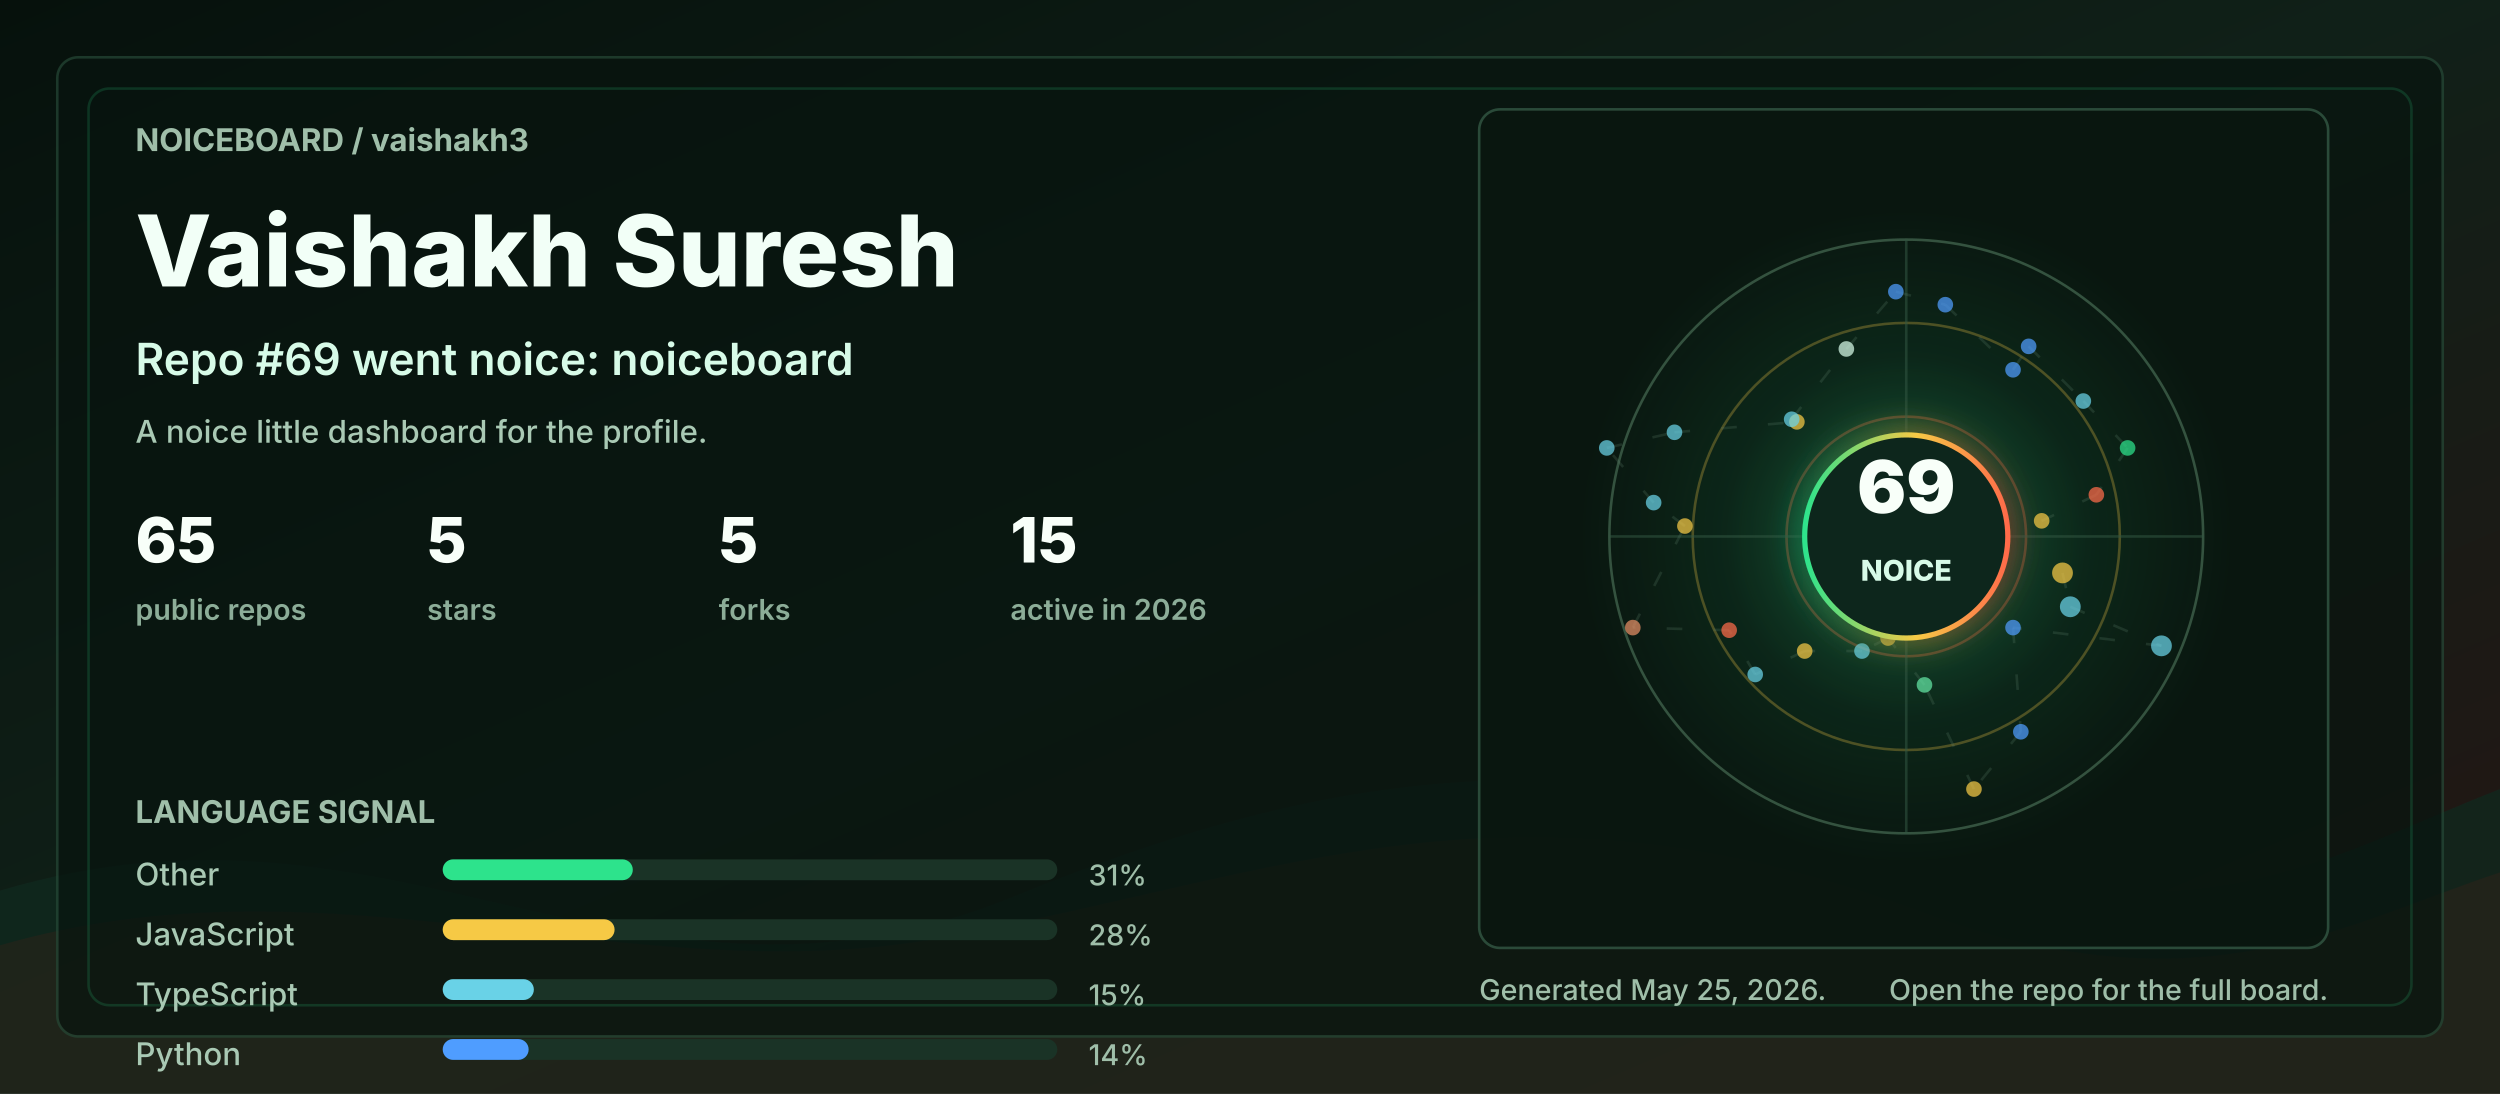
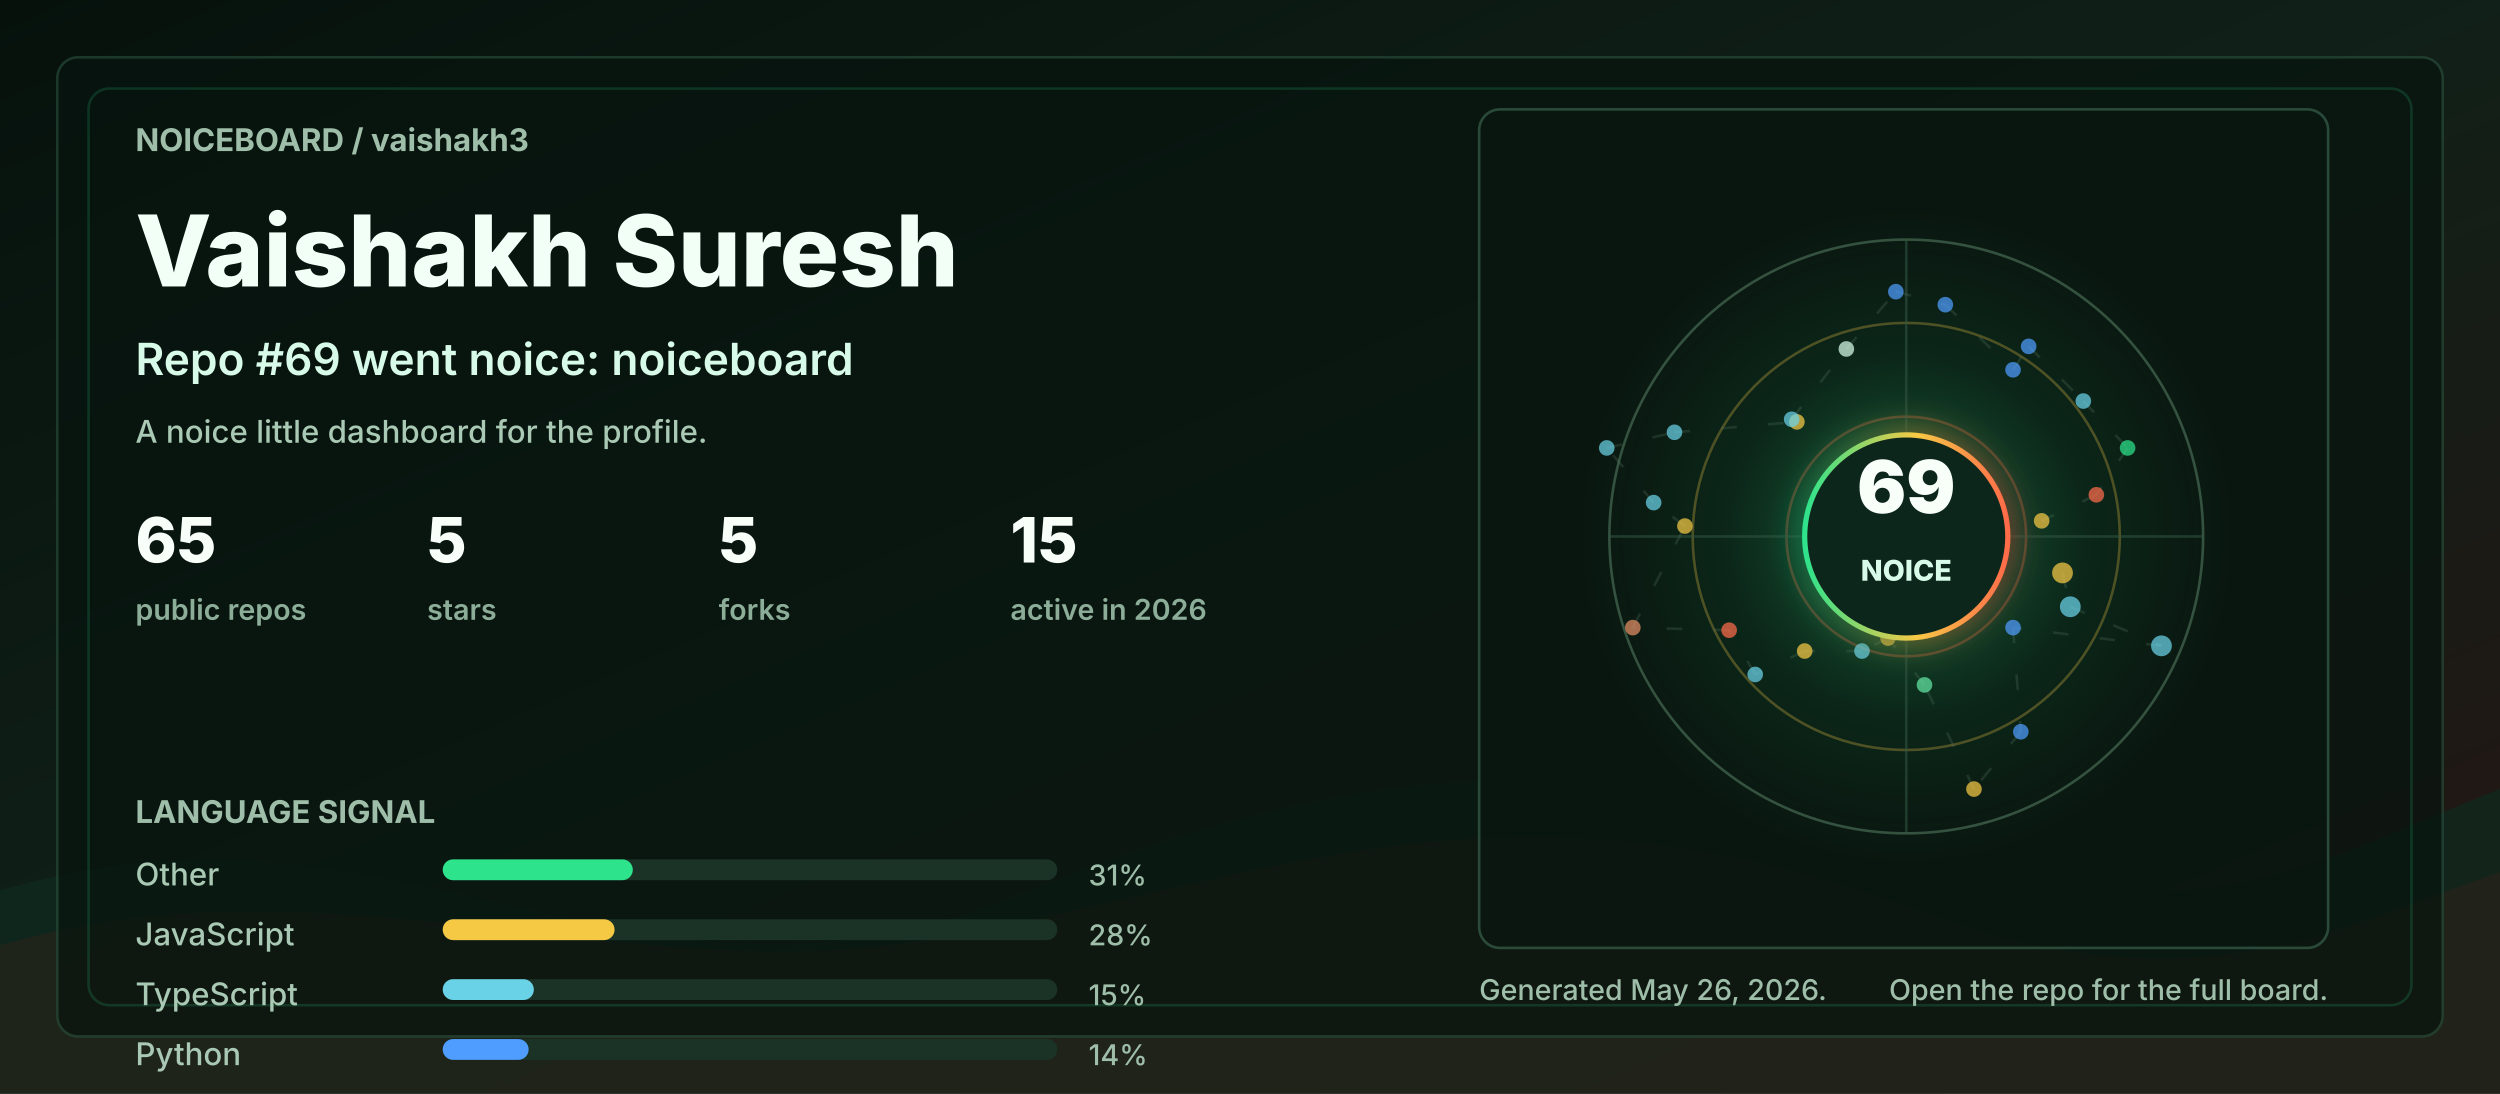
<svg xmlns="http://www.w3.org/2000/svg" width="960" height="420" viewBox="0 0 960 420" role="img" aria-labelledby="title desc">
  <defs>
    <linearGradient id="bg" x1="0" y1="0" x2="1" y2="1">
      <stop offset="0" stop-color="#06110c" />
      <stop offset="0.48" stop-color="#102018" />
      <stop offset="1" stop-color="#251513" />
    </linearGradient>
    <linearGradient id="accent" x1="0" y1="0" x2="1" y2="0">
      <stop offset="0" stop-color="#2de38c" />
      <stop offset="0.55" stop-color="#f6c945" />
      <stop offset="1" stop-color="#ff6b4a" />
    </linearGradient>
    <radialGradient id="halo" cx="50%" cy="50%" r="50%">
      <stop offset="0" stop-color="#2de38c" stop-opacity="0.36" />
      <stop offset="0.55" stop-color="#2de38c" stop-opacity="0.08" />
      <stop offset="1" stop-color="#2de38c" stop-opacity="0" />
    </radialGradient>
    <filter id="softGlow" x="-30%" y="-30%" width="160%" height="160%">
      <feGaussianBlur stdDeviation="6" result="blur" />
      <feMerge>
        <feMergeNode in="blur" />
        <feMergeNode in="SourceGraphic" />
      </feMerge>
    </filter>
    <style>
      .label { fill: #9fbea9; font: 700 12px ui-sans-serif, system-ui, -apple-system, BlinkMacSystemFont, "Segoe UI", sans-serif; letter-spacing: 0; }
      .tiny { fill: #9fbea9; font: 500 11px ui-sans-serif, system-ui, -apple-system, BlinkMacSystemFont, "Segoe UI", sans-serif; letter-spacing: 0; }
      .title { fill: #f2fff7; font: 800 38px ui-sans-serif, system-ui, -apple-system, BlinkMacSystemFont, "Segoe UI", sans-serif; letter-spacing: 0; }
      .subtitle { fill: #d7fbe8; font: 600 17px ui-sans-serif, system-ui, -apple-system, BlinkMacSystemFont, "Segoe UI", sans-serif; letter-spacing: 0; }
      .metric { fill: #f8fff9; font: 800 24px ui-sans-serif, system-ui, -apple-system, BlinkMacSystemFont, "Segoe UI", sans-serif; letter-spacing: 0; }
      .metric-label { fill: #8cad98; font: 600 11px ui-sans-serif, system-ui, -apple-system, BlinkMacSystemFont, "Segoe UI", sans-serif; letter-spacing: 0; }
      .repo { fill: #f8fff9; font: 750 16px ui-sans-serif, system-ui, -apple-system, BlinkMacSystemFont, "Segoe UI", sans-serif; letter-spacing: 0; }
      .muted { fill: #a9c9b4; font: 500 12px ui-sans-serif, system-ui, -apple-system, BlinkMacSystemFont, "Segoe UI", sans-serif; letter-spacing: 0; }
      .ring { animation: ring 9s linear infinite; transform-origin: 692px 206px; }
      .float { animation: float 5s ease-in-out infinite; }
      .pulse { animation: pulse 2.8s ease-in-out infinite; }
      .draw { stroke-dasharray: 6 12; animation: dash 13s linear infinite; }
      @keyframes ring { to { transform: rotate(360deg); } }
      @keyframes dash { to { stroke-dashoffset: -140; } }
      @keyframes pulse { 0%, 100% { opacity: .56; } 50% { opacity: 1; } }
      @keyframes float { 0%, 100% { transform: translateY(0); } 50% { transform: translateY(-7px); } }
      @media (prefers-reduced-motion: reduce) { * { animation: none !important; } }
    </style>
  </defs>
  <rect width="960" height="420" rx="0" fill="url(#bg)" />
  <path d="M0 342 C154 296 244 404 390 344 C520 291 615 284 754 330 C846 361 896 328 960 303 L960 420 L0 420 Z" fill="#10281e" opacity="0.78" />
  <path d="M0 363 C128 326 242 382 362 360 C493 336 581 292 738 350 C845 390 902 354 960 335 L960 420 L0 420 Z" fill="#3b1f17" opacity="0.34" />
  <rect x="22" y="22" width="916" height="376" rx="8" fill="#07130e" opacity="0.72" stroke="#244634" />
  <rect x="34" y="34" width="892" height="352" rx="8" fill="none" stroke="#2de38c" opacity="0.16" />
  <g transform="translate(52 58)">
    <text class="label" x="0" y="0">NOICEBOARD / vaishakh3</text>
    <text class="title" x="0" y="52">Vaishakh Suresh</text>
    <text class="subtitle" x="0" y="86">Repo #69 went noice: noiceboard</text>
    <text class="muted" x="0" y="112">A noice little dashboard for the profile.</text>
    <g transform="translate(0 158)">
      <g transform="translate(0 0)">
        <text class="metric" x="0" y="0">65</text>
        <text class="metric-label" x="0" y="22">public repos</text>
      </g>
      <g transform="translate(112 0)">
        <text class="metric" x="0" y="0">5</text>
        <text class="metric-label" x="0" y="22">stars</text>
      </g>
      <g transform="translate(224 0)">
        <text class="metric" x="0" y="0">5</text>
        <text class="metric-label" x="0" y="22">forks</text>
      </g>
      <g transform="translate(336 0)">
        <text class="metric" x="0" y="0">15</text>
        <text class="metric-label" x="0" y="22">active in 2026</text>
      </g>
    </g>
    <g transform="translate(0 258)">
      <text class="label" x="0" y="0">LANGUAGE SIGNAL</text>
      <g transform="translate(0 24)">
        <text class="muted" x="0" y="0">Other</text>
        <rect x="118" y="-10" width="236" height="8" rx="4" fill="#1a3326" />
        <rect x="118" y="-10" width="73" height="8" rx="4" fill="#2de38c" />
        <text class="tiny" x="366" y="0">31%</text>
      </g>
      <g transform="translate(0 47)">
        <text class="muted" x="0" y="0">JavaScript</text>
        <rect x="118" y="-10" width="236" height="8" rx="4" fill="#1a3326" />
        <rect x="118" y="-10" width="66" height="8" rx="4" fill="#f6c945" />
        <text class="tiny" x="366" y="0">28%</text>
      </g>
      <g transform="translate(0 70)">
        <text class="muted" x="0" y="0">TypeScript</text>
        <rect x="118" y="-10" width="236" height="8" rx="4" fill="#1a3326" />
        <rect x="118" y="-10" width="35" height="8" rx="4" fill="#69d2e7" />
        <text class="tiny" x="366" y="0">15%</text>
      </g>
      <g transform="translate(0 93)">
        <text class="muted" x="0" y="0">Python</text>
        <rect x="118" y="-10" width="236" height="8" rx="4" fill="#1a3326" />
        <rect x="118" y="-10" width="33" height="8" rx="4" fill="#4f9dff" />
        <text class="tiny" x="366" y="0">14%</text>
      </g>
    </g>
  </g>
  <g transform="translate(568 42)">
    <rect x="0" y="0" width="326" height="322" rx="8" fill="#08160f" opacity="0.82" stroke="#315642" />
    <circle cx="164" cy="164" r="126" fill="url(#halo)" class="pulse" />
    <circle cx="164" cy="164" r="114" fill="none" stroke="#34523f" stroke-width="1" />
    <circle cx="164" cy="164" r="82" fill="none" stroke="#f6c945" stroke-opacity="0.28" stroke-width="1" class="ring" />
    <circle cx="164" cy="164" r="46" fill="none" stroke="#ff6b4a" stroke-opacity="0.28" stroke-width="1" class="ring" />
    <line x1="50" y1="164" x2="278" y2="164" stroke="#315642" stroke-opacity="0.55" />
    <line x1="164" y1="50" x2="164" y2="278" stroke="#315642" stroke-opacity="0.55" />
    <line x1="224" y1="178" x2="227" y2="191" stroke="#5c7e68" stroke-opacity="0.24" stroke-width="1" class="draw" />
    <line x1="227" y1="191" x2="262" y2="206" stroke="#5c7e68" stroke-opacity="0.24" stroke-width="1" class="draw" />
    <line x1="262" y1="206" x2="205" y2="199" stroke="#5c7e68" stroke-opacity="0.24" stroke-width="1" class="draw" />
    <line x1="205" y1="199" x2="208" y2="239" stroke="#5c7e68" stroke-opacity="0.24" stroke-width="1" class="draw" />
    <line x1="208" y1="239" x2="190" y2="261" stroke="#5c7e68" stroke-opacity="0.24" stroke-width="1" class="draw" />
    <line x1="190" y1="261" x2="171" y2="221" stroke="#5c7e68" stroke-opacity="0.24" stroke-width="1" class="draw" />
    <line x1="171" y1="221" x2="157" y2="203" stroke="#5c7e68" stroke-opacity="0.24" stroke-width="1" class="draw" />
    <line x1="157" y1="203" x2="147" y2="208" stroke="#5c7e68" stroke-opacity="0.24" stroke-width="1" class="draw" />
    <line x1="147" y1="208" x2="125" y2="208" stroke="#5c7e68" stroke-opacity="0.24" stroke-width="1" class="draw" />
    <line x1="125" y1="208" x2="106" y2="217" stroke="#5c7e68" stroke-opacity="0.24" stroke-width="1" class="draw" />
    <line x1="106" y1="217" x2="96" y2="200" stroke="#5c7e68" stroke-opacity="0.24" stroke-width="1" class="draw" />
    <line x1="96" y1="200" x2="59" y2="199" stroke="#5c7e68" stroke-opacity="0.24" stroke-width="1" class="draw" />
    <line x1="59" y1="199" x2="79" y2="160" stroke="#5c7e68" stroke-opacity="0.24" stroke-width="1" class="draw" />
    <line x1="79" y1="160" x2="67" y2="151" stroke="#5c7e68" stroke-opacity="0.24" stroke-width="1" class="draw" />
    <line x1="67" y1="151" x2="49" y2="130" stroke="#5c7e68" stroke-opacity="0.24" stroke-width="1" class="draw" />
    <line x1="49" y1="130" x2="75" y2="124" stroke="#5c7e68" stroke-opacity="0.24" stroke-width="1" class="draw" />
    <line x1="75" y1="124" x2="122" y2="120" stroke="#5c7e68" stroke-opacity="0.24" stroke-width="1" class="draw" />
    <line x1="122" y1="120" x2="120" y2="119" stroke="#5c7e68" stroke-opacity="0.24" stroke-width="1" class="draw" />
    <line x1="120" y1="119" x2="141" y2="92" stroke="#5c7e68" stroke-opacity="0.24" stroke-width="1" class="draw" />
    <line x1="141" y1="92" x2="160" y2="70" stroke="#5c7e68" stroke-opacity="0.24" stroke-width="1" class="draw" />
    <line x1="160" y1="70" x2="179" y2="75" stroke="#5c7e68" stroke-opacity="0.24" stroke-width="1" class="draw" />
    <line x1="179" y1="75" x2="205" y2="100" stroke="#5c7e68" stroke-opacity="0.24" stroke-width="1" class="draw" />
    <line x1="205" y1="100" x2="211" y2="91" stroke="#5c7e68" stroke-opacity="0.24" stroke-width="1" class="draw" />
    <line x1="211" y1="91" x2="232" y2="112" stroke="#5c7e68" stroke-opacity="0.24" stroke-width="1" class="draw" />
    <line x1="232" y1="112" x2="249" y2="130" stroke="#5c7e68" stroke-opacity="0.24" stroke-width="1" class="draw" />
    <line x1="249" y1="130" x2="237" y2="148" stroke="#5c7e68" stroke-opacity="0.24" stroke-width="1" class="draw" />
    <line x1="237" y1="148" x2="216" y2="158" stroke="#5c7e68" stroke-opacity="0.24" stroke-width="1" class="draw" />
    <circle cx="224" cy="178" r="4" fill="#f6c945" opacity="0.72" class="pulse" />
    <circle cx="227" cy="191" r="4" fill="#69d2e7" opacity="0.72" class="" />
    <circle cx="262" cy="206" r="4" fill="#69d2e7" opacity="0.72" class="" />
    <circle cx="205" cy="199" r="3" fill="#4f9dff" opacity="0.72" class="pulse" />
    <circle cx="208" cy="239" r="3" fill="#4f9dff" opacity="0.72" class="" />
    <circle cx="190" cy="261" r="3" fill="#f6c945" opacity="0.72" class="" />
    <circle cx="171" cy="221" r="3" fill="#63e6a4" opacity="0.72" class="pulse" />
    <circle cx="157" cy="203" r="3" fill="#f6c945" opacity="0.72" class="" />
    <circle cx="147" cy="208" r="3" fill="#69d2e7" opacity="0.72" class="" />
    <circle cx="125" cy="208" r="3" fill="#f6c945" opacity="0.72" class="pulse" />
    <circle cx="106" cy="217" r="3" fill="#69d2e7" opacity="0.72" class="" />
    <circle cx="96" cy="200" r="3" fill="#ff6b4a" opacity="0.72" class="" />
    <circle cx="59" cy="199" r="3" fill="#e58f65" opacity="0.72" class="pulse" />
    <circle cx="79" cy="160" r="3" fill="#f6c945" opacity="0.72" class="" />
    <circle cx="67" cy="151" r="3" fill="#69d2e7" opacity="0.72" class="" />
    <circle cx="49" cy="130" r="3" fill="#69d2e7" opacity="0.72" class="pulse" />
    <circle cx="75" cy="124" r="3" fill="#69d2e7" opacity="0.72" class="" />
    <circle cx="122" cy="120" r="3" fill="#f6c945" opacity="0.72" class="" />
    <circle cx="120" cy="119" r="3" fill="#69d2e7" opacity="0.72" class="pulse" />
    <circle cx="141" cy="92" r="3" fill="#d7fbe8" opacity="0.72" class="" />
    <circle cx="160" cy="70" r="3" fill="#4f9dff" opacity="0.72" class="" />
    <circle cx="179" cy="75" r="3" fill="#4f9dff" opacity="0.72" class="pulse" />
    <circle cx="205" cy="100" r="3" fill="#4f9dff" opacity="0.72" class="" />
    <circle cx="211" cy="91" r="3" fill="#4f9dff" opacity="0.72" class="" />
    <circle cx="232" cy="112" r="3" fill="#69d2e7" opacity="0.72" class="pulse" />
    <circle cx="249" cy="130" r="3" fill="#2de38c" opacity="0.72" class="" />
    <circle cx="237" cy="148" r="3" fill="#ff6b4a" opacity="0.72" class="" />
    <circle cx="216" cy="158" r="3" fill="#f6c945" opacity="0.72" class="pulse" />
    <g class="float">
      <circle cx="164" cy="164" r="39" fill="#0e261b" stroke="url(#accent)" stroke-width="2" filter="url(#softGlow)" />
      <text x="164" y="155" fill="#f8fff9" text-anchor="middle" font-family="ui-sans-serif, system-ui, -apple-system, BlinkMacSystemFont, Segoe UI, sans-serif" font-size="28" font-weight="900" letter-spacing="0">69</text>
      <text x="164" y="181" fill="#d7fbe8" text-anchor="middle" font-family="ui-sans-serif, system-ui, -apple-system, BlinkMacSystemFont, Segoe UI, sans-serif" font-size="11" font-weight="800" letter-spacing="0">NOICE</text>
    </g>
  </g>
  <g transform="translate(568 384)">
-     <text class="tiny" x="0" y="0">Generated May 25, 2026.</text>
+     <text class="tiny" x="0" y="0">Generated May 26, 2026.</text>
    <text class="tiny" x="326" y="0" text-anchor="end">Open the repo for the full board.</text>
  </g>
</svg>
